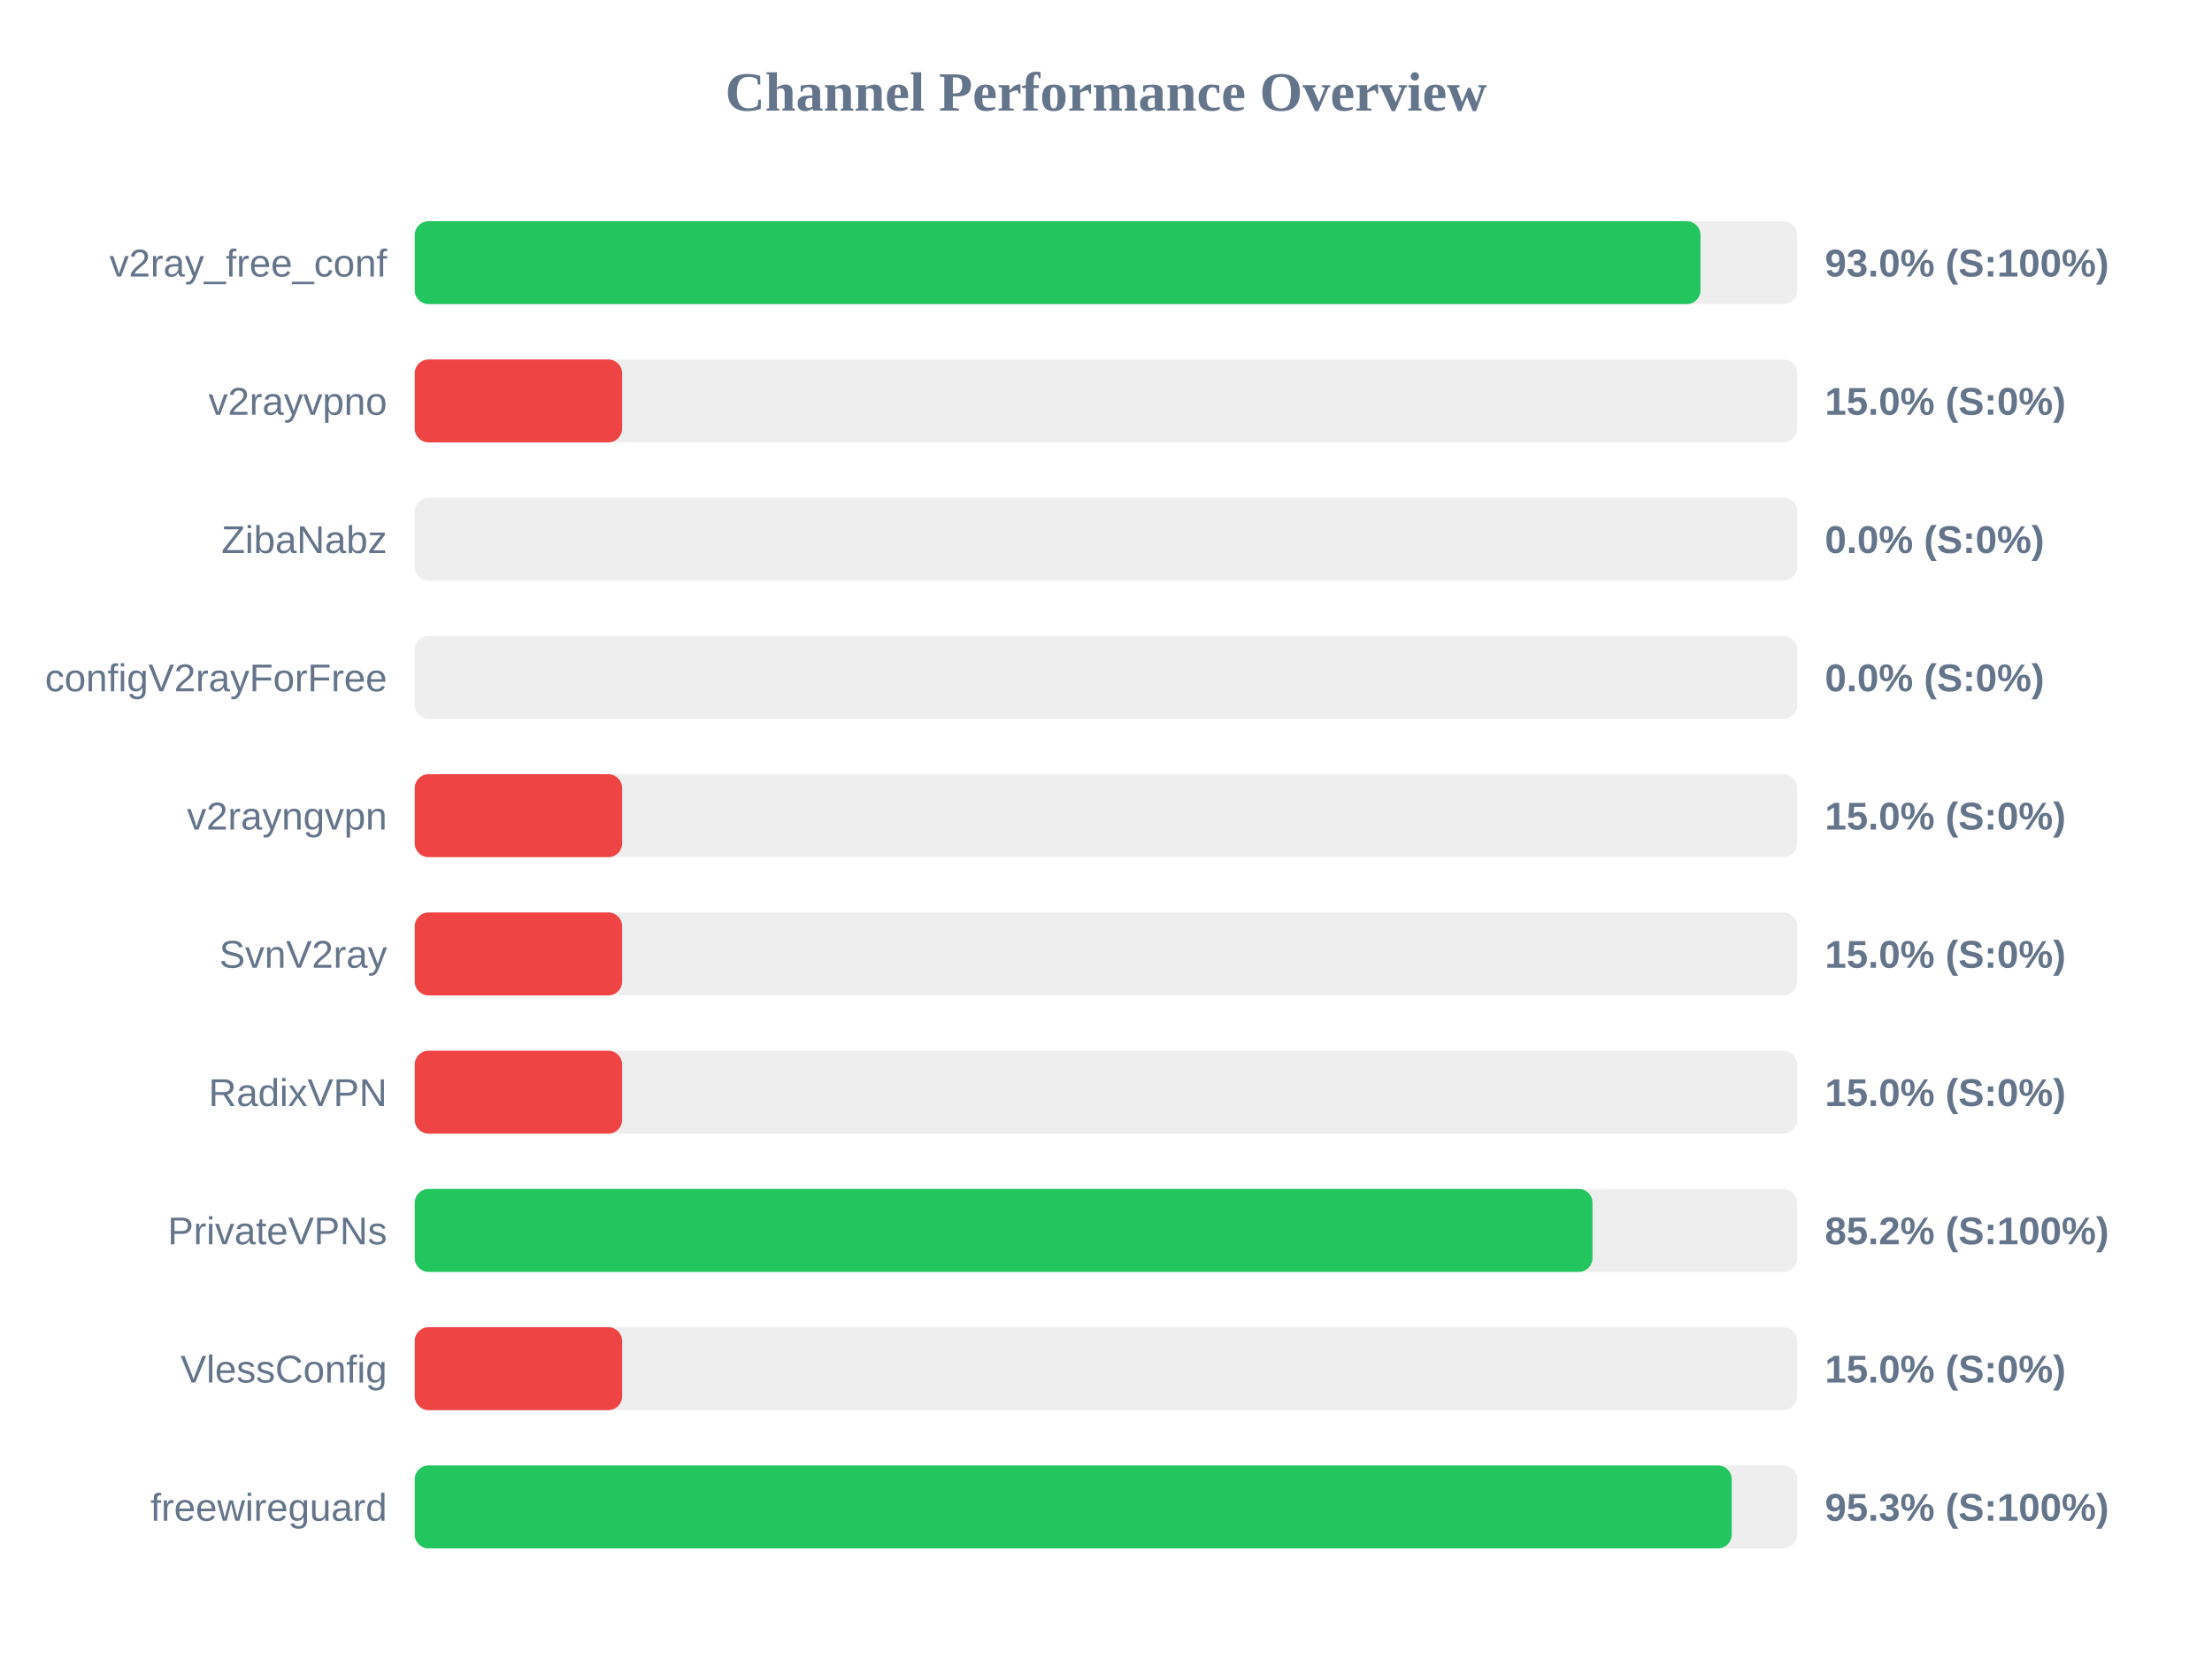
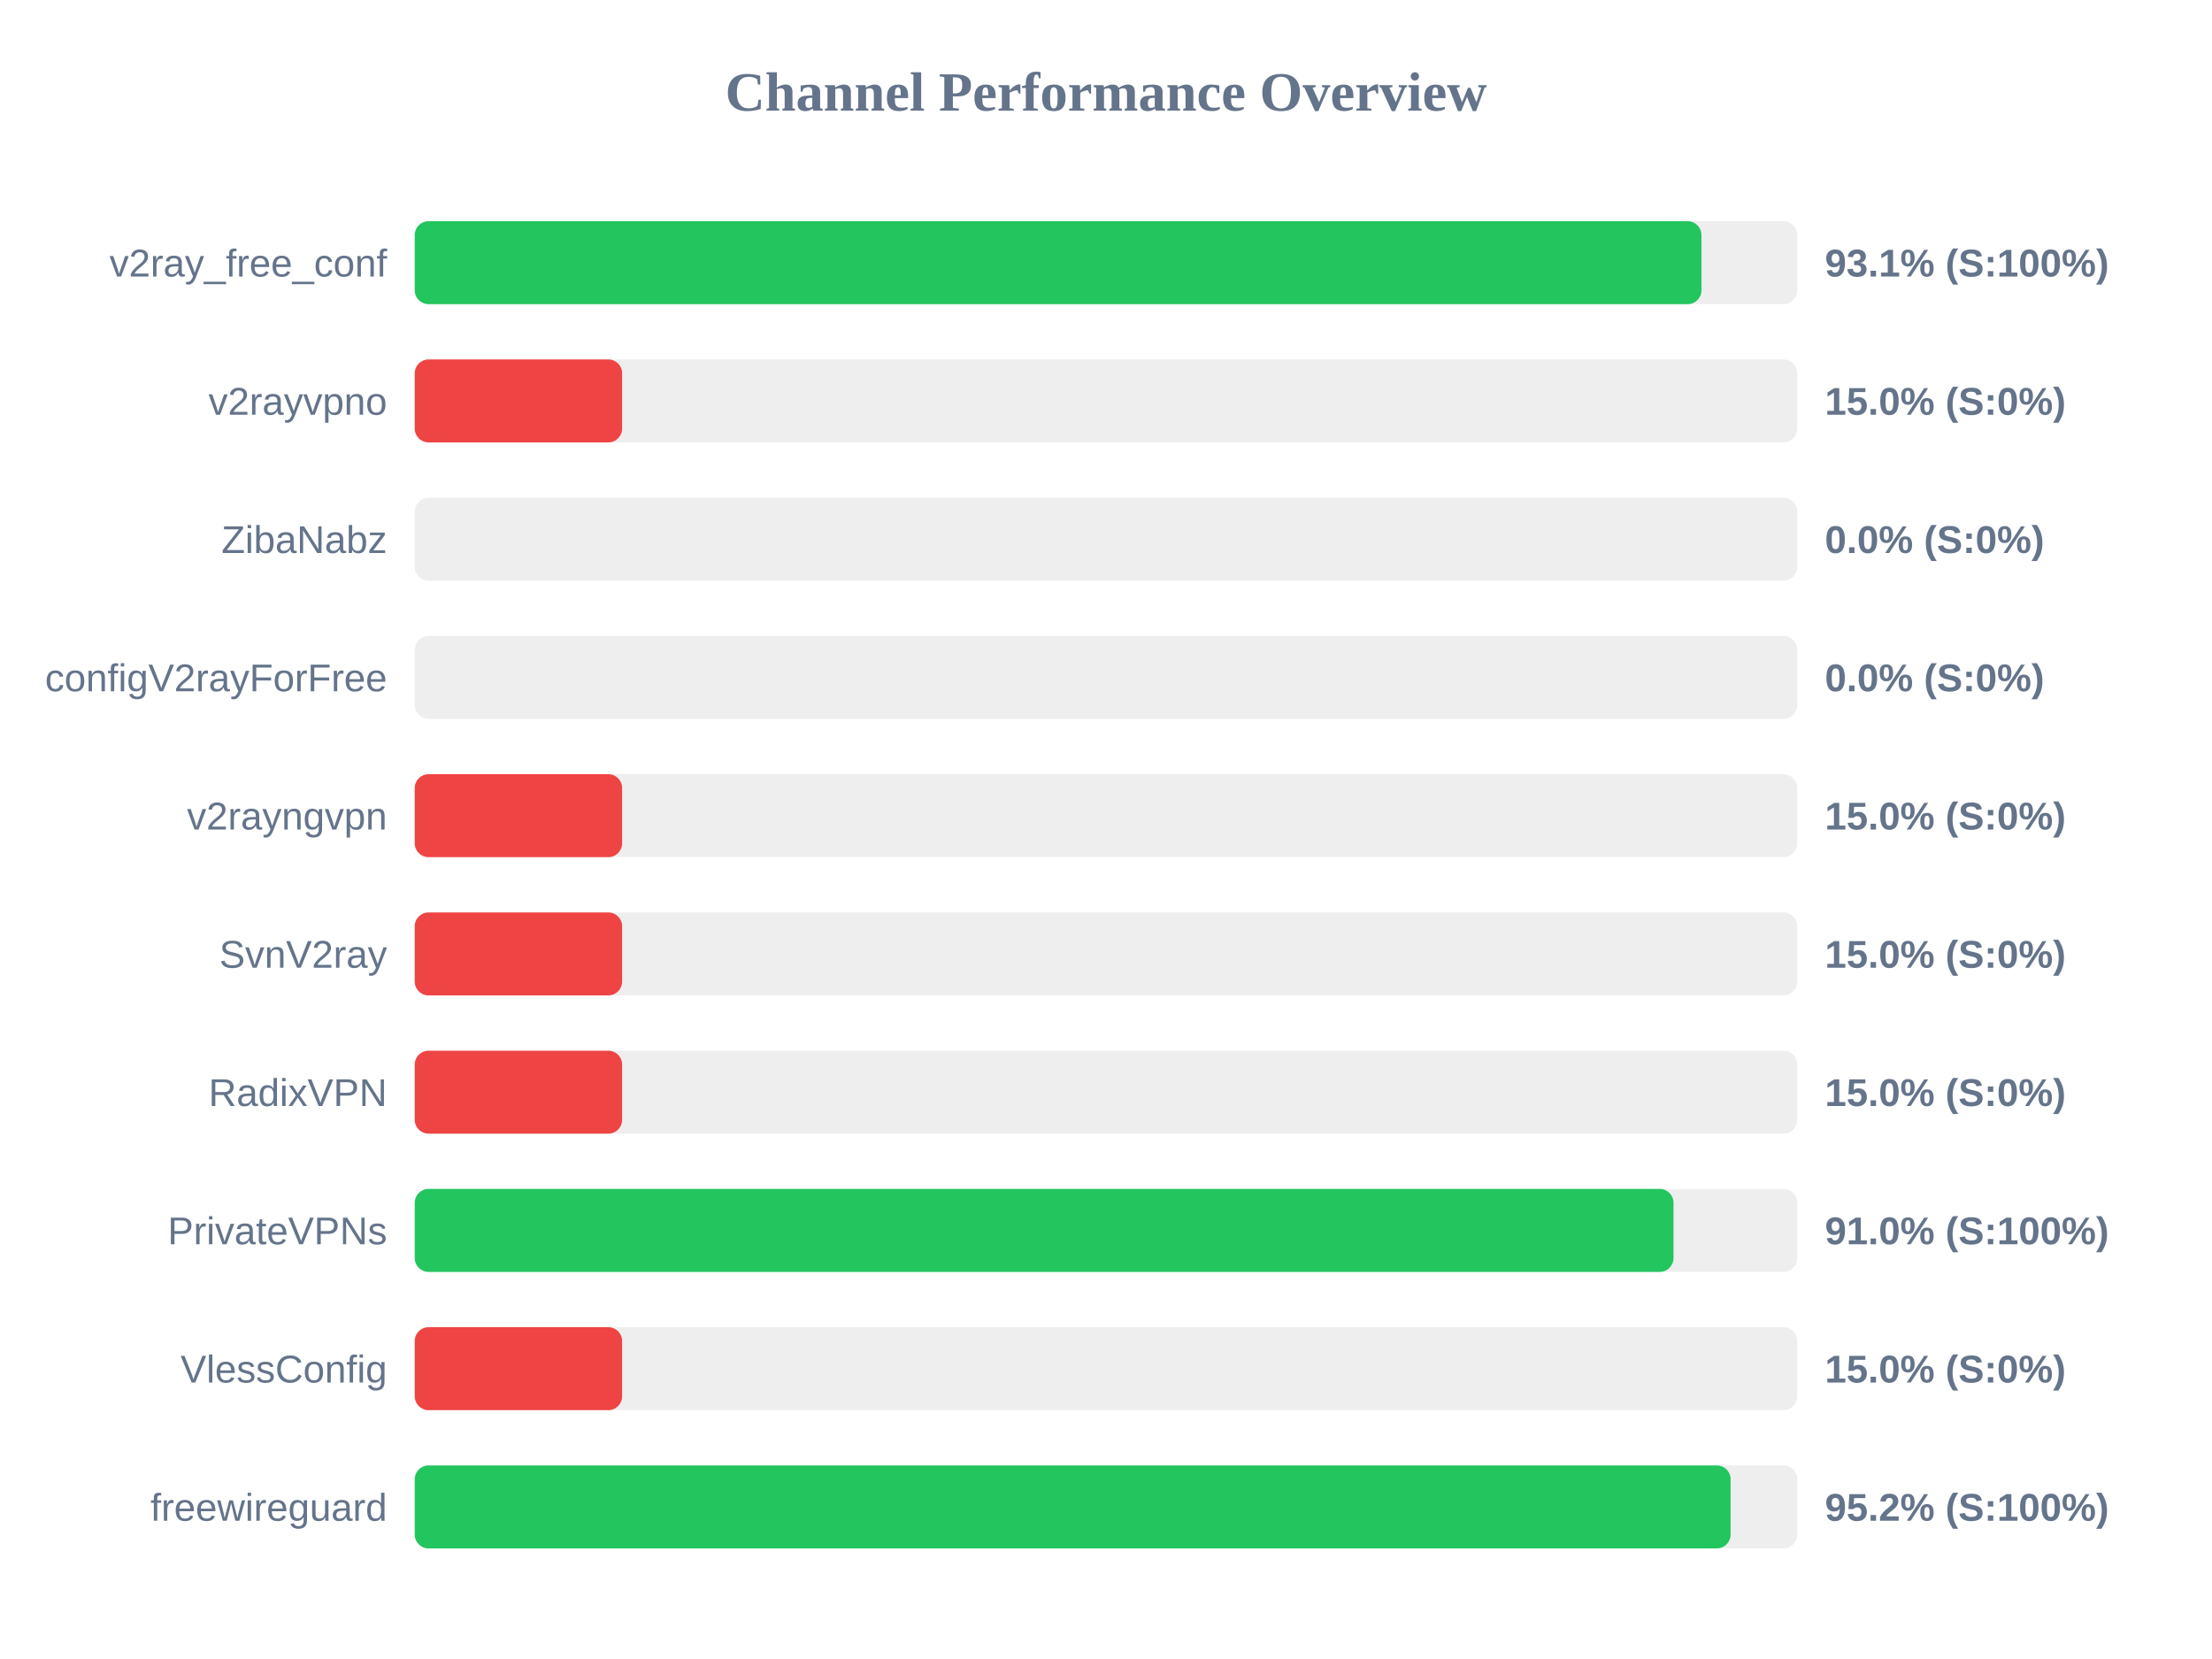
<svg xmlns="http://www.w3.org/2000/svg" width="800" height="600" version="1.1">
  <style>
        .row { font: 14px Arial; fill: #64748b; }
        .score { font: bold 14px Arial; fill: #64748b; }
    </style>
  <text x="400" y="40" text-anchor="middle" font-size="20px" font-weight="bold" fill="#64748b">Channel Performance Overview</text>
  <rect x="150" y="80" width="500" height="30" fill="#eee" rx="5" />
-   <rect x="150" y="80" width="465.0" height="30" fill="#22c55e" rx="5" />
+   <rect x="150" y="80" width="465.35" height="30" fill="#22c55e" rx="5" />
  <text x="140" y="100" text-anchor="end" class="row">v2ray_free_conf</text>
-   <text x="660" y="100" text-anchor="start" class="score">93.0% (S:100%)</text>
+   <text x="660" y="100" text-anchor="start" class="score">93.1% (S:100%)</text>
  <rect x="150" y="130" width="500" height="30" fill="#eee" rx="5" />
  <rect x="150" y="130" width="75.0" height="30" fill="#ef4444" rx="5" />
  <text x="140" y="150" text-anchor="end" class="row">v2rayvpno</text>
  <text x="660" y="150" text-anchor="start" class="score">15.0% (S:0%)</text>
  <rect x="150" y="180" width="500" height="30" fill="#eee" rx="5" />
  <rect x="150" y="180" width="0.0" height="30" fill="#ef4444" rx="5" />
  <text x="140" y="200" text-anchor="end" class="row">ZibaNabz</text>
  <text x="660" y="200" text-anchor="start" class="score">0.0% (S:0%)</text>
  <rect x="150" y="230" width="500" height="30" fill="#eee" rx="5" />
  <rect x="150" y="230" width="0.0" height="30" fill="#ef4444" rx="5" />
  <text x="140" y="250" text-anchor="end" class="row">configV2rayForFree</text>
  <text x="660" y="250" text-anchor="start" class="score">0.0% (S:0%)</text>
  <rect x="150" y="280" width="500" height="30" fill="#eee" rx="5" />
  <rect x="150" y="280" width="75.0" height="30" fill="#ef4444" rx="5" />
  <text x="140" y="300" text-anchor="end" class="row">v2rayngvpn</text>
  <text x="660" y="300" text-anchor="start" class="score">15.0% (S:0%)</text>
  <rect x="150" y="330" width="500" height="30" fill="#eee" rx="5" />
  <rect x="150" y="330" width="75.0" height="30" fill="#ef4444" rx="5" />
  <text x="140" y="350" text-anchor="end" class="row">SvnV2ray</text>
  <text x="660" y="350" text-anchor="start" class="score">15.0% (S:0%)</text>
  <rect x="150" y="380" width="500" height="30" fill="#eee" rx="5" />
  <rect x="150" y="380" width="75.0" height="30" fill="#ef4444" rx="5" />
  <text x="140" y="400" text-anchor="end" class="row">RadixVPN</text>
  <text x="660" y="400" text-anchor="start" class="score">15.0% (S:0%)</text>
  <rect x="150" y="430" width="500" height="30" fill="#eee" rx="5" />
-   <rect x="150" y="430" width="425.95" height="30" fill="#22c55e" rx="5" />
+   <rect x="150" y="430" width="455.25" height="30" fill="#22c55e" rx="5" />
  <text x="140" y="450" text-anchor="end" class="row">PrivateVPNs</text>
-   <text x="660" y="450" text-anchor="start" class="score">85.2% (S:100%)</text>
+   <text x="660" y="450" text-anchor="start" class="score">91.0% (S:100%)</text>
  <rect x="150" y="480" width="500" height="30" fill="#eee" rx="5" />
  <rect x="150" y="480" width="75.0" height="30" fill="#ef4444" rx="5" />
  <text x="140" y="500" text-anchor="end" class="row">VlessConfig</text>
  <text x="660" y="500" text-anchor="start" class="score">15.0% (S:0%)</text>
  <rect x="150" y="530" width="500" height="30" fill="#eee" rx="5" />
-   <rect x="150" y="530" width="476.3" height="30" fill="#22c55e" rx="5" />
+   <rect x="150" y="530" width="475.9" height="30" fill="#22c55e" rx="5" />
  <text x="140" y="550" text-anchor="end" class="row">freewireguard</text>
-   <text x="660" y="550" text-anchor="start" class="score">95.3% (S:100%)</text>
+   <text x="660" y="550" text-anchor="start" class="score">95.2% (S:100%)</text>
</svg>
